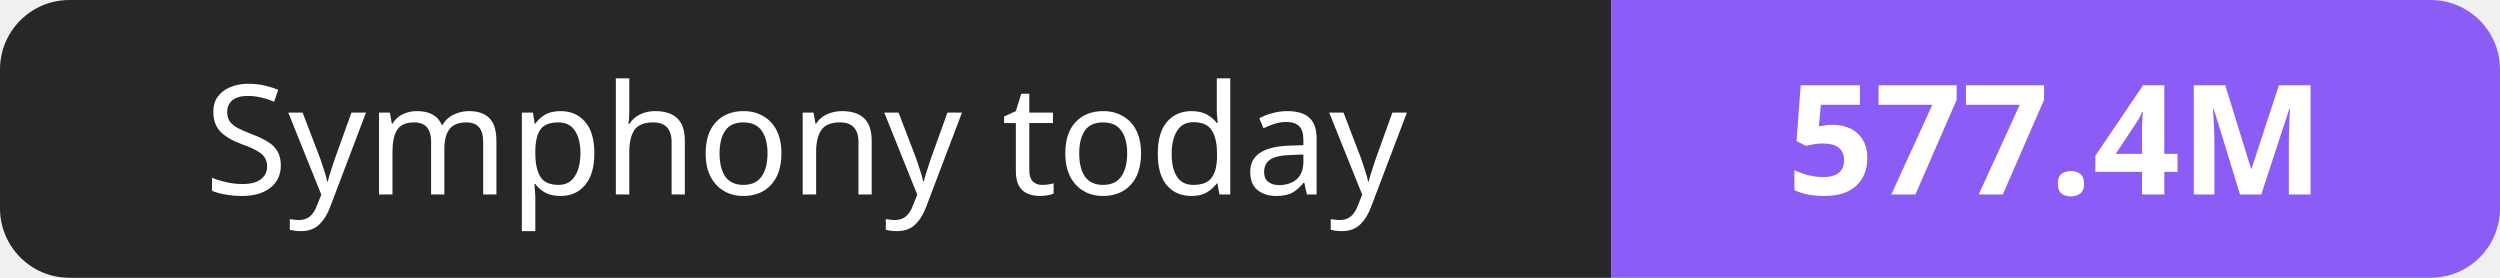
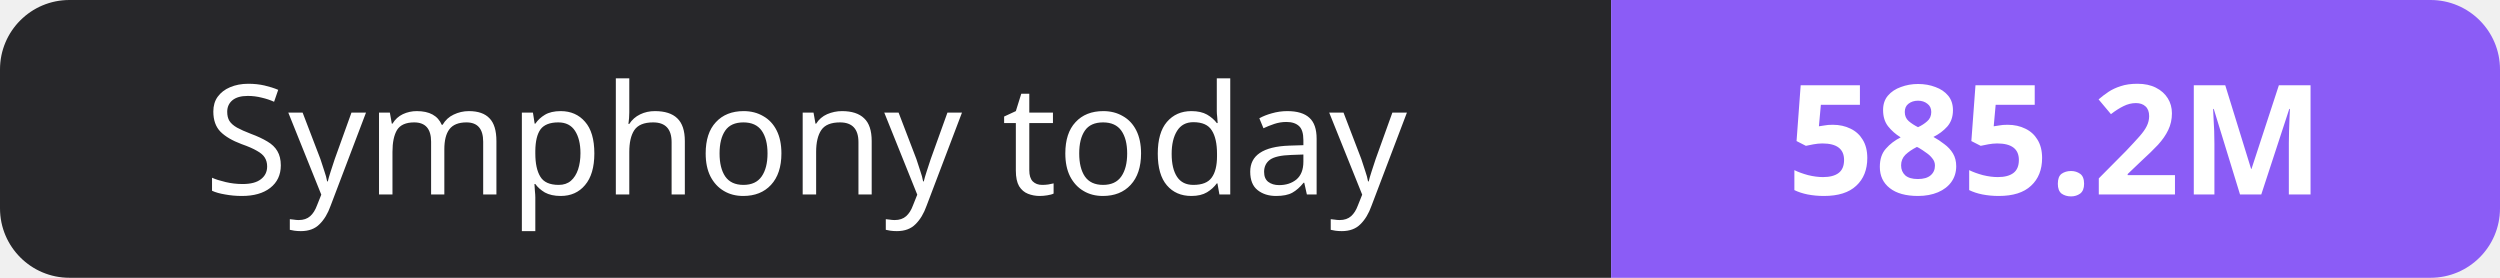
- <svg xmlns="http://www.w3.org/2000/svg" width="180" height="20" role="img" aria-label="Symphony today: 577.4M">
+ <svg xmlns="http://www.w3.org/2000/svg" width="180" height="20" role="img" aria-label="Symphony today: 585.2M">
  <clipPath id="r">
    <rect width="180" height="20" rx="5" fill="#fff" />
  </clipPath>
  <g clip-path="url(#r)">
    <rect width="116" height="20" fill="#27272a" />
    <rect x="116" width="64" height="20" fill="#8b5cf6" />
  </g>
  <g fill="#fff" text-anchor="middle" font-family="Verdana,Geneva,sans-serif" font-size="11">
    <text x="58.0" y="14">Symphony today</text>
-     <text x="148.0" y="14" font-weight="700">577.4M</text>
+     <text x="148.0" y="14" font-weight="700">585.2M</text>
  </g>
</svg>
